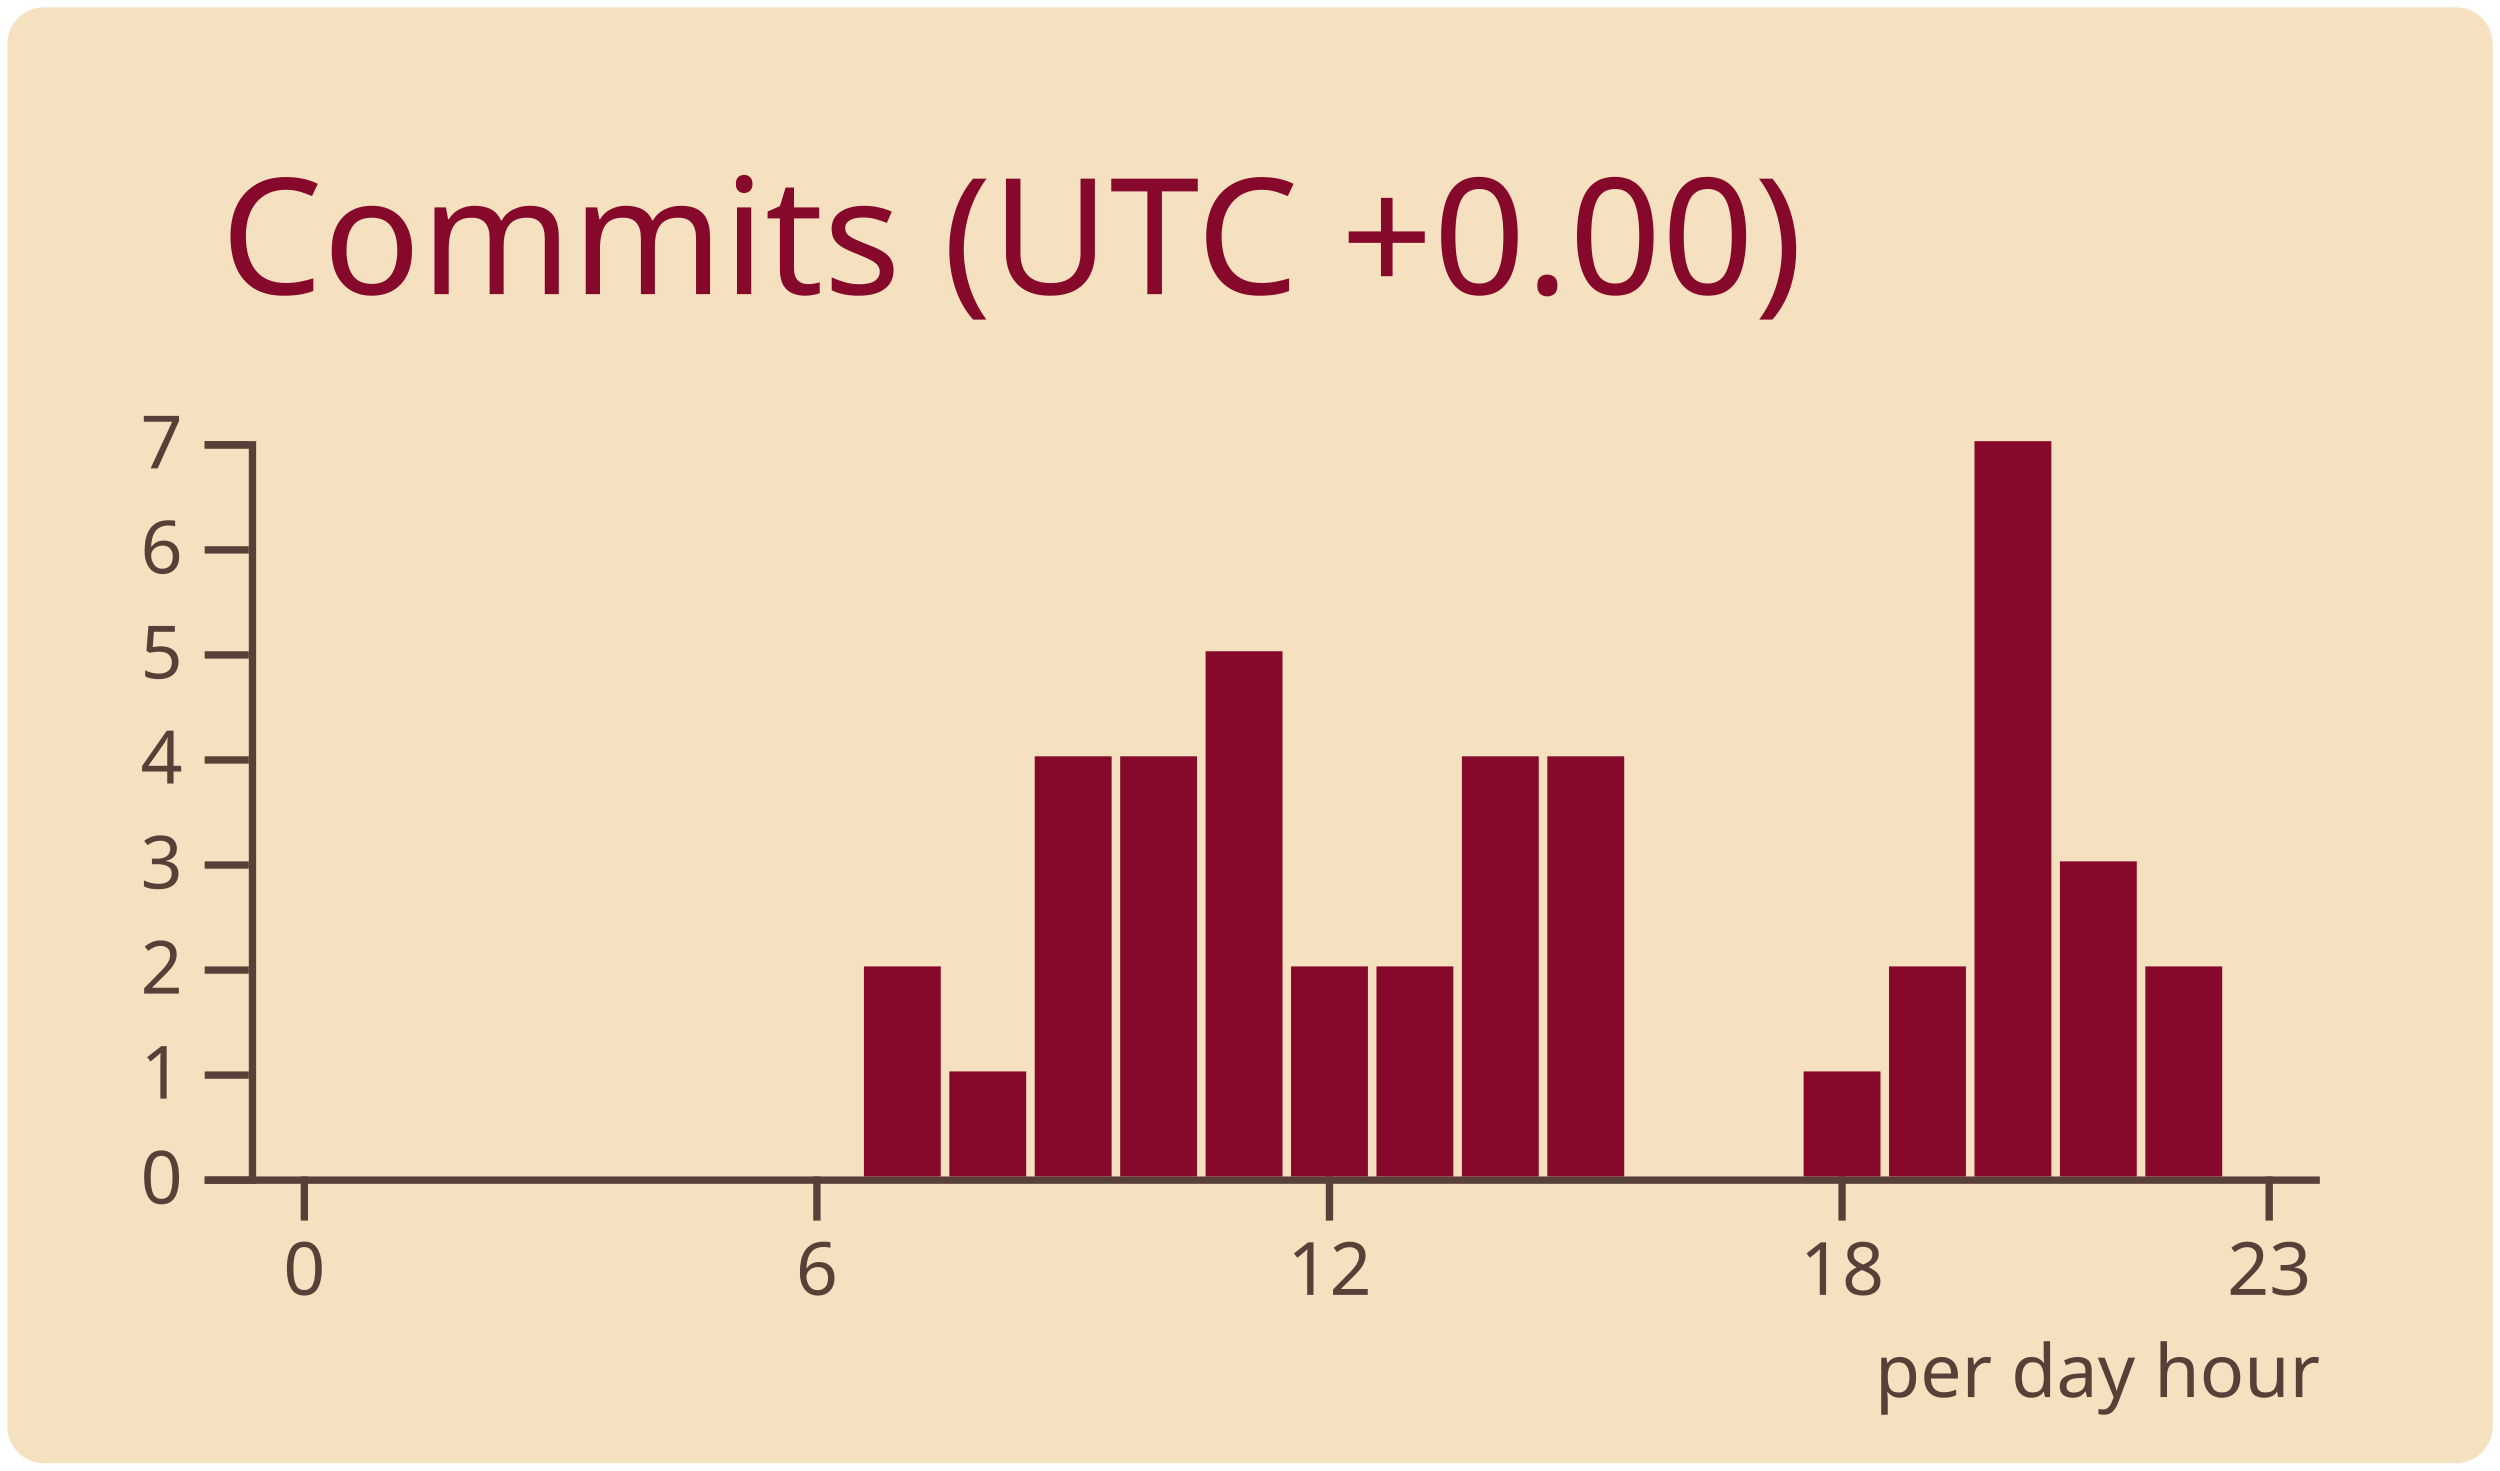
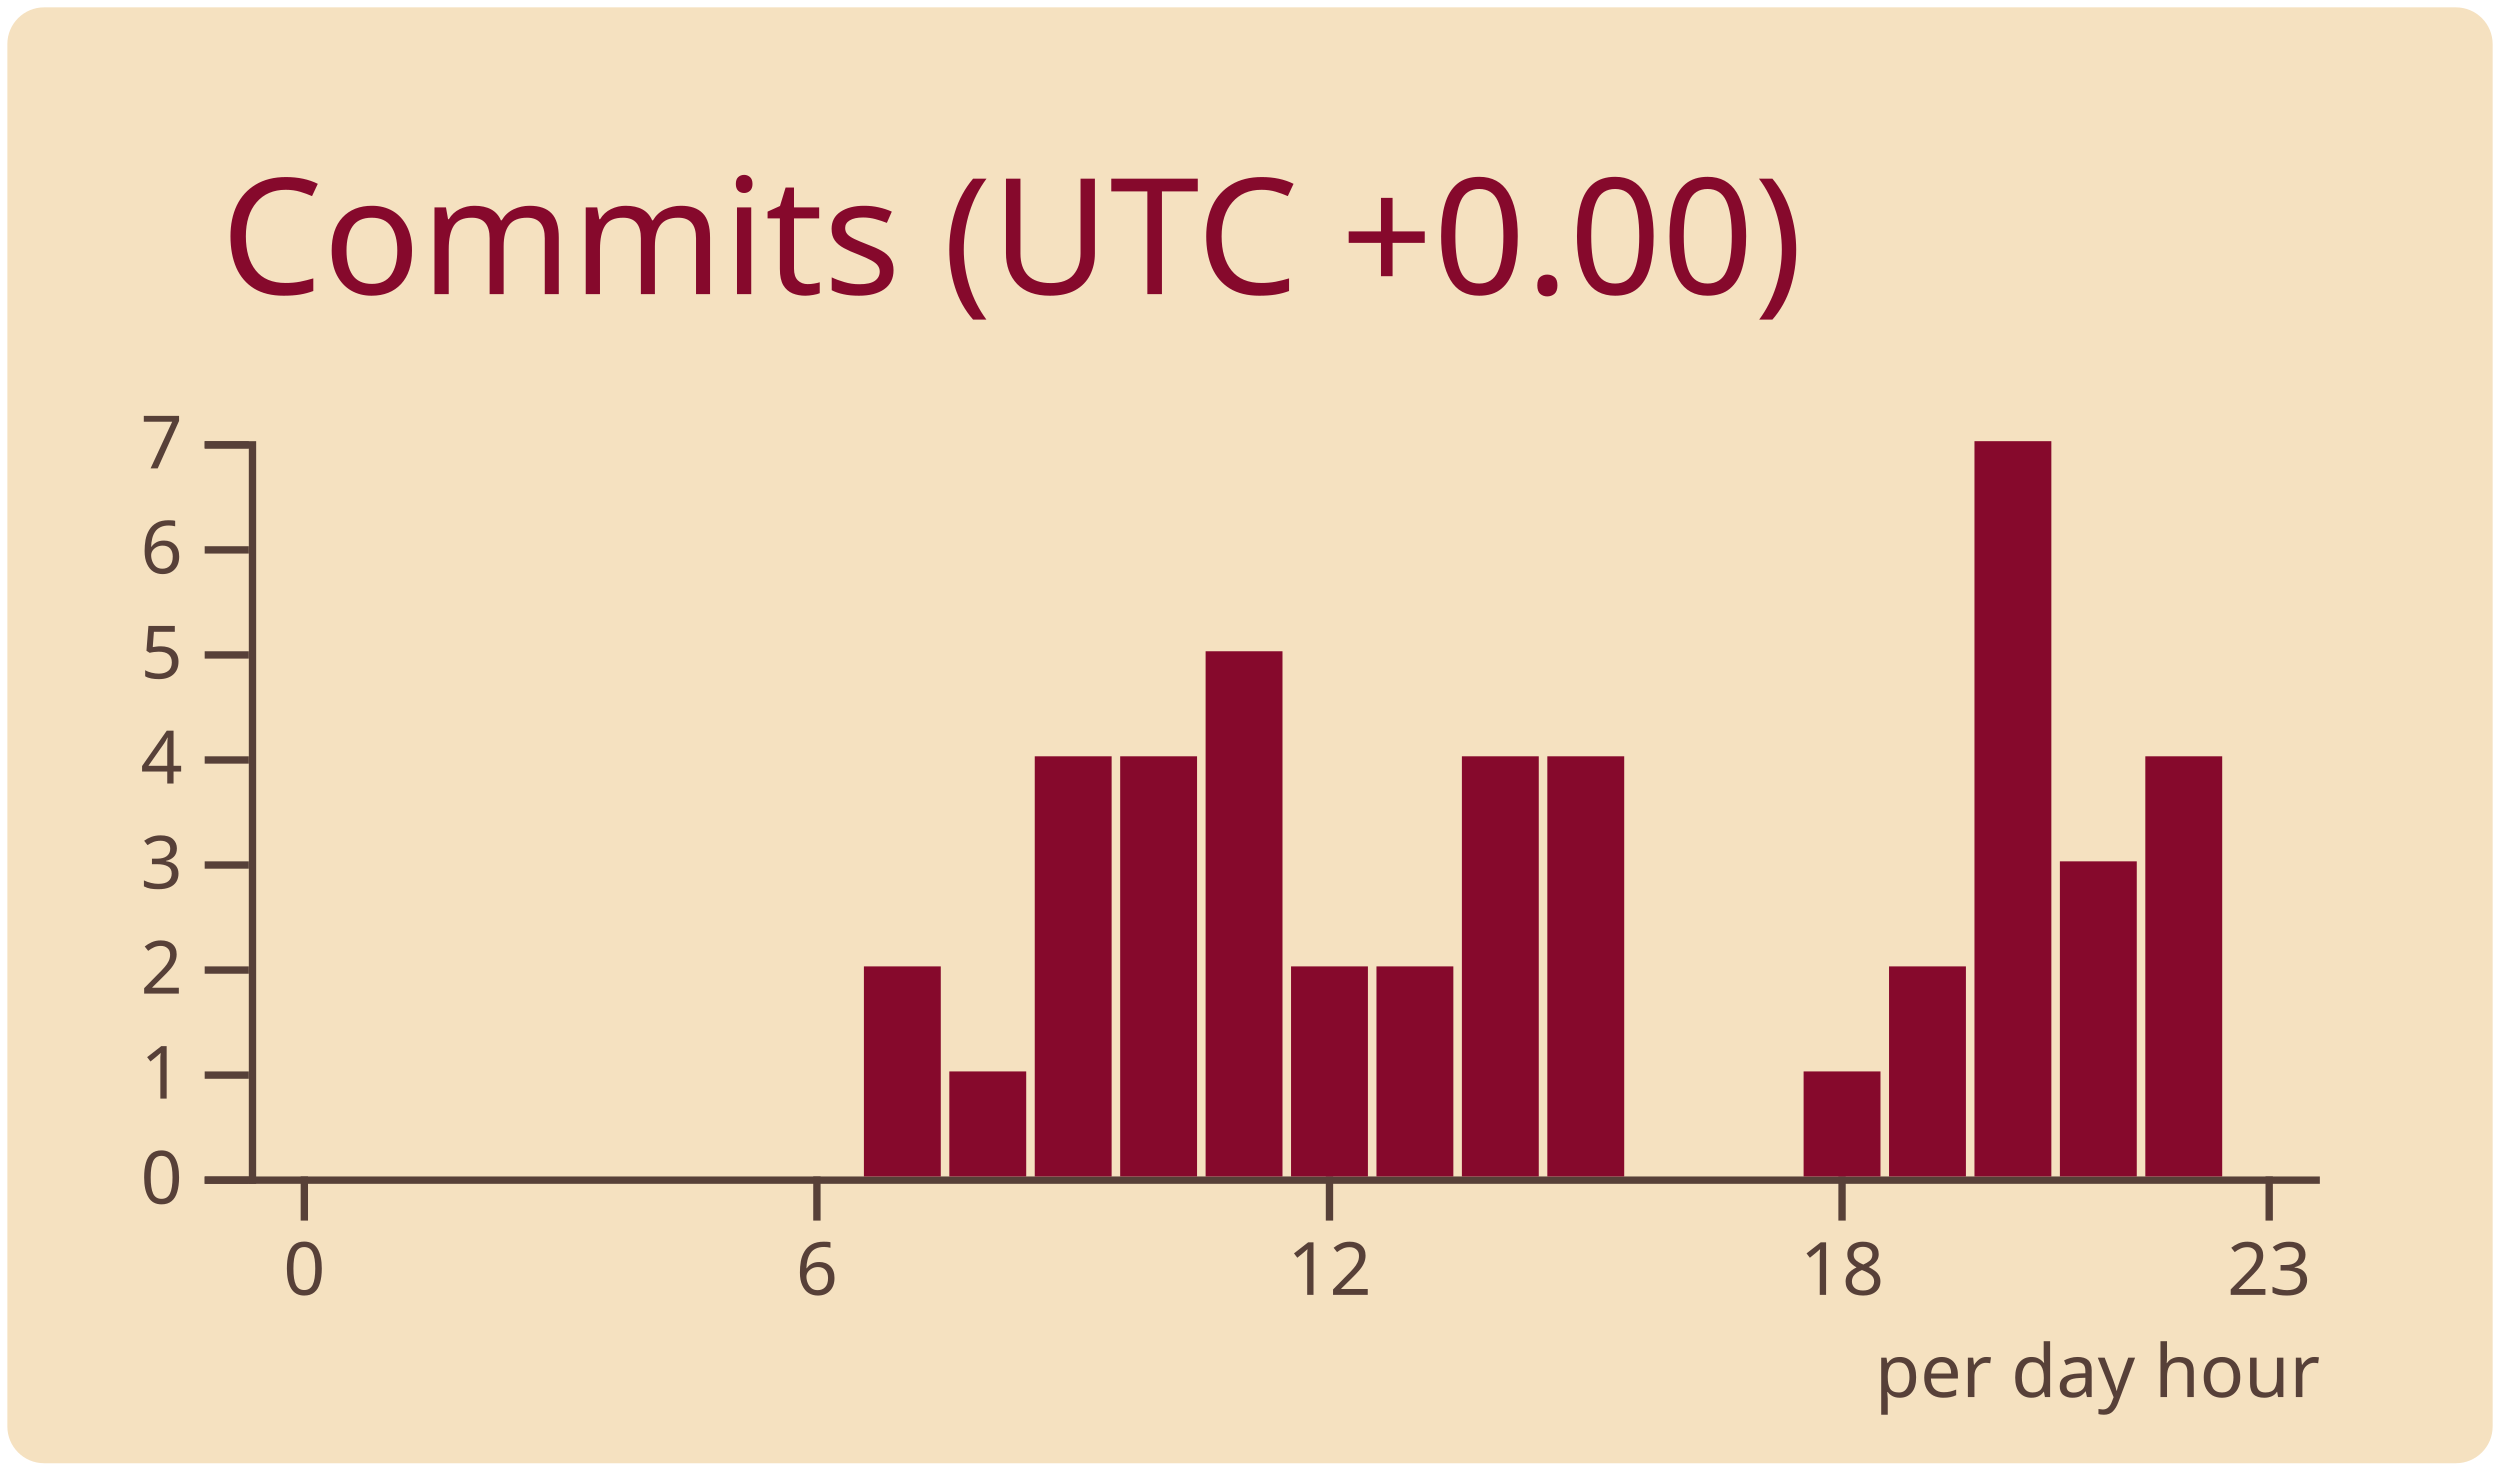
<svg xmlns="http://www.w3.org/2000/svg" width="340" height="200" viewBox="0 0 340 200">
  <style>* {
          font-family: 'Segoe UI', Ubuntu, "Helvetica Neue", Sans-Serif
        }</style>
  <rect x="1" y="1" rx="5" ry="5" height="99%" width="99.412%" stroke="#000000" stroke-width="1" fill="#f5e1c0" stroke-opacity="0" />
  <text x="30" y="40" style="font-size: 22px; fill: #86092c;">Commits (UTC +0.00)</text>
  <g transform="translate(0,40)">
    <g color="#86092c" transform="translate(35,20)">
      <g color="#574038" transform="translate(0,100)" fill="none" font-size="10" font-family="sans-serif" text-anchor="middle">
        <path class="domain" stroke="currentColor" d="M-1.162,0.5H280.5" />
        <g class="tick" opacity="1" transform="translate(6.390041,0)">
          <line stroke="currentColor" y2="6" />
          <text fill="currentColor" y="9" dy="0.71em">0</text>
        </g>
        <g class="tick" opacity="1" transform="translate(76.09959,0)">
          <line stroke="currentColor" y2="6" />
          <text fill="currentColor" y="9" dy="0.71em">6</text>
        </g>
        <g class="tick" opacity="1" transform="translate(145.8091,0)">
          <line stroke="currentColor" y2="6" />
          <text fill="currentColor" y="9" dy="0.71em">12</text>
        </g>
        <g class="tick" opacity="1" transform="translate(215.5187,0)">
          <line stroke="currentColor" y2="6" />
          <text fill="currentColor" y="9" dy="0.71em">18</text>
        </g>
        <g class="tick" opacity="1" transform="translate(273.61,0)">
          <line stroke="currentColor" y2="6" />
          <text fill="currentColor" y="9" dy="0.71em">23</text>
        </g>
      </g>
      <g color="#574038" transform="translate(-1.161826,0)" fill="none" font-size="10" font-family="sans-serif" text-anchor="end">
        <path class="domain" stroke="currentColor" d="M-6,100.5H0.5V0.5H-6" />
        <g class="tick" opacity="1" transform="translate(0,100.5)">
          <line stroke="currentColor" x2="-6" />
          <text fill="currentColor" x="-9" dy="0.32em">0</text>
        </g>
        <g class="tick" opacity="1" transform="translate(0,86.21429)">
          <line stroke="currentColor" x2="-6" />
          <text fill="currentColor" x="-9" dy="0.32em">1</text>
        </g>
        <g class="tick" opacity="1" transform="translate(0,71.92857)">
          <line stroke="currentColor" x2="-6" />
          <text fill="currentColor" x="-9" dy="0.32em">2</text>
        </g>
        <g class="tick" opacity="1" transform="translate(0,57.64286)">
          <line stroke="currentColor" x2="-6" />
          <text fill="currentColor" x="-9" dy="0.32em">3</text>
        </g>
        <g class="tick" opacity="1" transform="translate(0,43.35714)">
          <line stroke="currentColor" x2="-6" />
          <text fill="currentColor" x="-9" dy="0.32em">4</text>
        </g>
        <g class="tick" opacity="1" transform="translate(0,29.07143)">
          <line stroke="currentColor" x2="-6" />
          <text fill="currentColor" x="-9" dy="0.32em">5</text>
        </g>
        <g class="tick" opacity="1" transform="translate(0,14.78571)">
          <line stroke="currentColor" x2="-6" />
          <text fill="currentColor" x="-9" dy="0.32em">6</text>
        </g>
        <g class="tick" opacity="1" transform="translate(0,0.5)">
          <line stroke="currentColor" x2="-6" />
          <text fill="currentColor" x="-9" dy="0.32em">7</text>
        </g>
      </g>
      <rect class="bar" fill="#86092c" x="1.162" y="100" width="10.456" height="0" />
      <rect class="bar" fill="#86092c" x="12.78" y="100" width="10.456" height="0" />
      <rect class="bar" fill="#86092c" x="24.398" y="100" width="10.456" height="0" />
      <rect class="bar" fill="#86092c" x="36.017" y="100" width="10.456" height="0" />
      <rect class="bar" fill="#86092c" x="47.635" y="100" width="10.456" height="0" />
      <rect class="bar" fill="#86092c" x="59.253" y="100" width="10.456" height="0" />
      <rect class="bar" fill="#86092c" x="70.871" y="100" width="10.456" height="0" />
      <rect class="bar" fill="#86092c" x="82.49" y="71.429" width="10.456" height="28.571" />
      <rect class="bar" fill="#86092c" x="94.108" y="85.714" width="10.456" height="14.286" />
      <rect class="bar" fill="#86092c" x="105.726" y="42.857" width="10.456" height="57.143" />
      <rect class="bar" fill="#86092c" x="117.344" y="42.857" width="10.456" height="57.143" />
      <rect class="bar" fill="#86092c" x="128.963" y="28.571" width="10.456" height="71.429" />
      <rect class="bar" fill="#86092c" x="140.581" y="71.429" width="10.456" height="28.571" />
      <rect class="bar" fill="#86092c" x="152.199" y="71.429" width="10.456" height="28.571" />
      <rect class="bar" fill="#86092c" x="163.817" y="42.857" width="10.456" height="57.143" />
      <rect class="bar" fill="#86092c" x="175.436" y="42.857" width="10.456" height="57.143" />
      <rect class="bar" fill="#86092c" x="187.054" y="100" width="10.456" height="0" />
      <rect class="bar" fill="#86092c" x="198.672" y="100" width="10.456" height="0" />
      <rect class="bar" fill="#86092c" x="210.29" y="85.714" width="10.456" height="14.286" />
      <rect class="bar" fill="#86092c" x="221.909" y="71.429" width="10.456" height="28.571" />
      <rect class="bar" fill="#86092c" x="233.527" y="0" width="10.456" height="100" />
      <rect class="bar" fill="#86092c" x="245.145" y="57.143" width="10.456" height="42.857" />
-       <rect class="bar" fill="#86092c" x="256.763" y="71.429" width="10.456" height="28.571" />
+       <rect class="bar" fill="#86092c" x="256.763" y="42.857" width="10.456" height="57.143" />
      <rect class="bar" fill="#86092c" x="268.382" y="100" width="10.456" height="0" />
      <g>
        <text y="130" x="220" style="fill: #574038; font-size: 10px;">per day hour</text>
      </g>
    </g>
  </g>
</svg>
